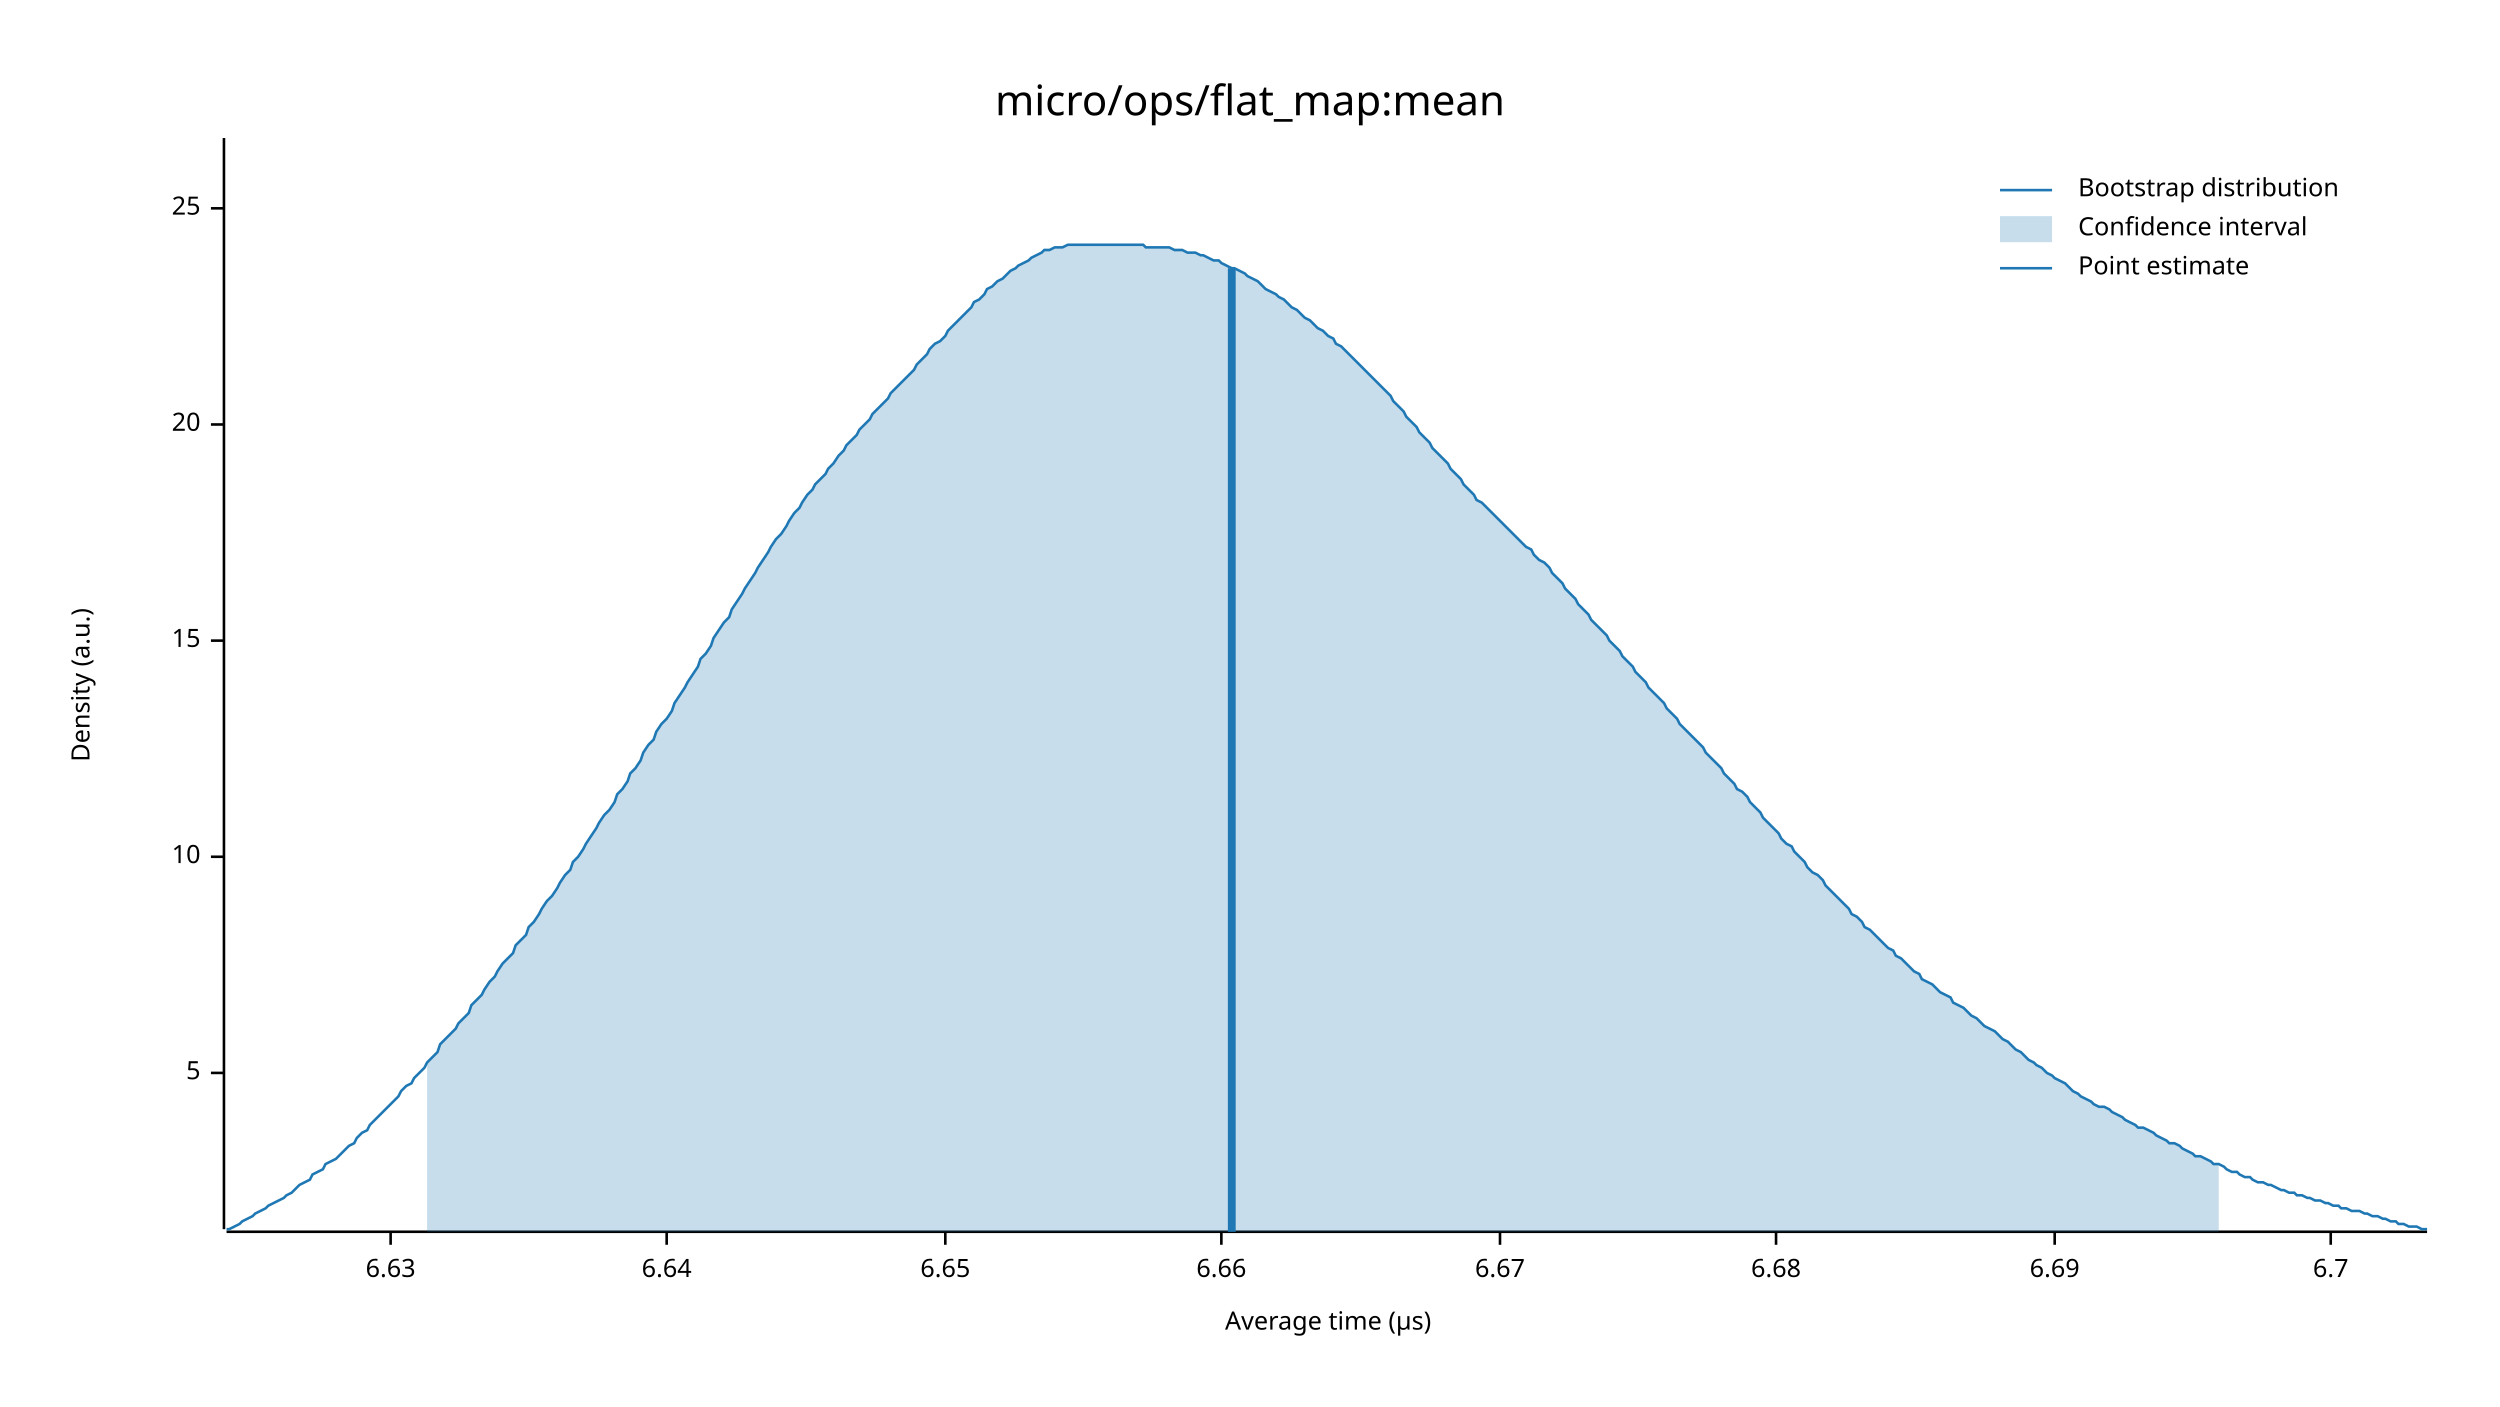
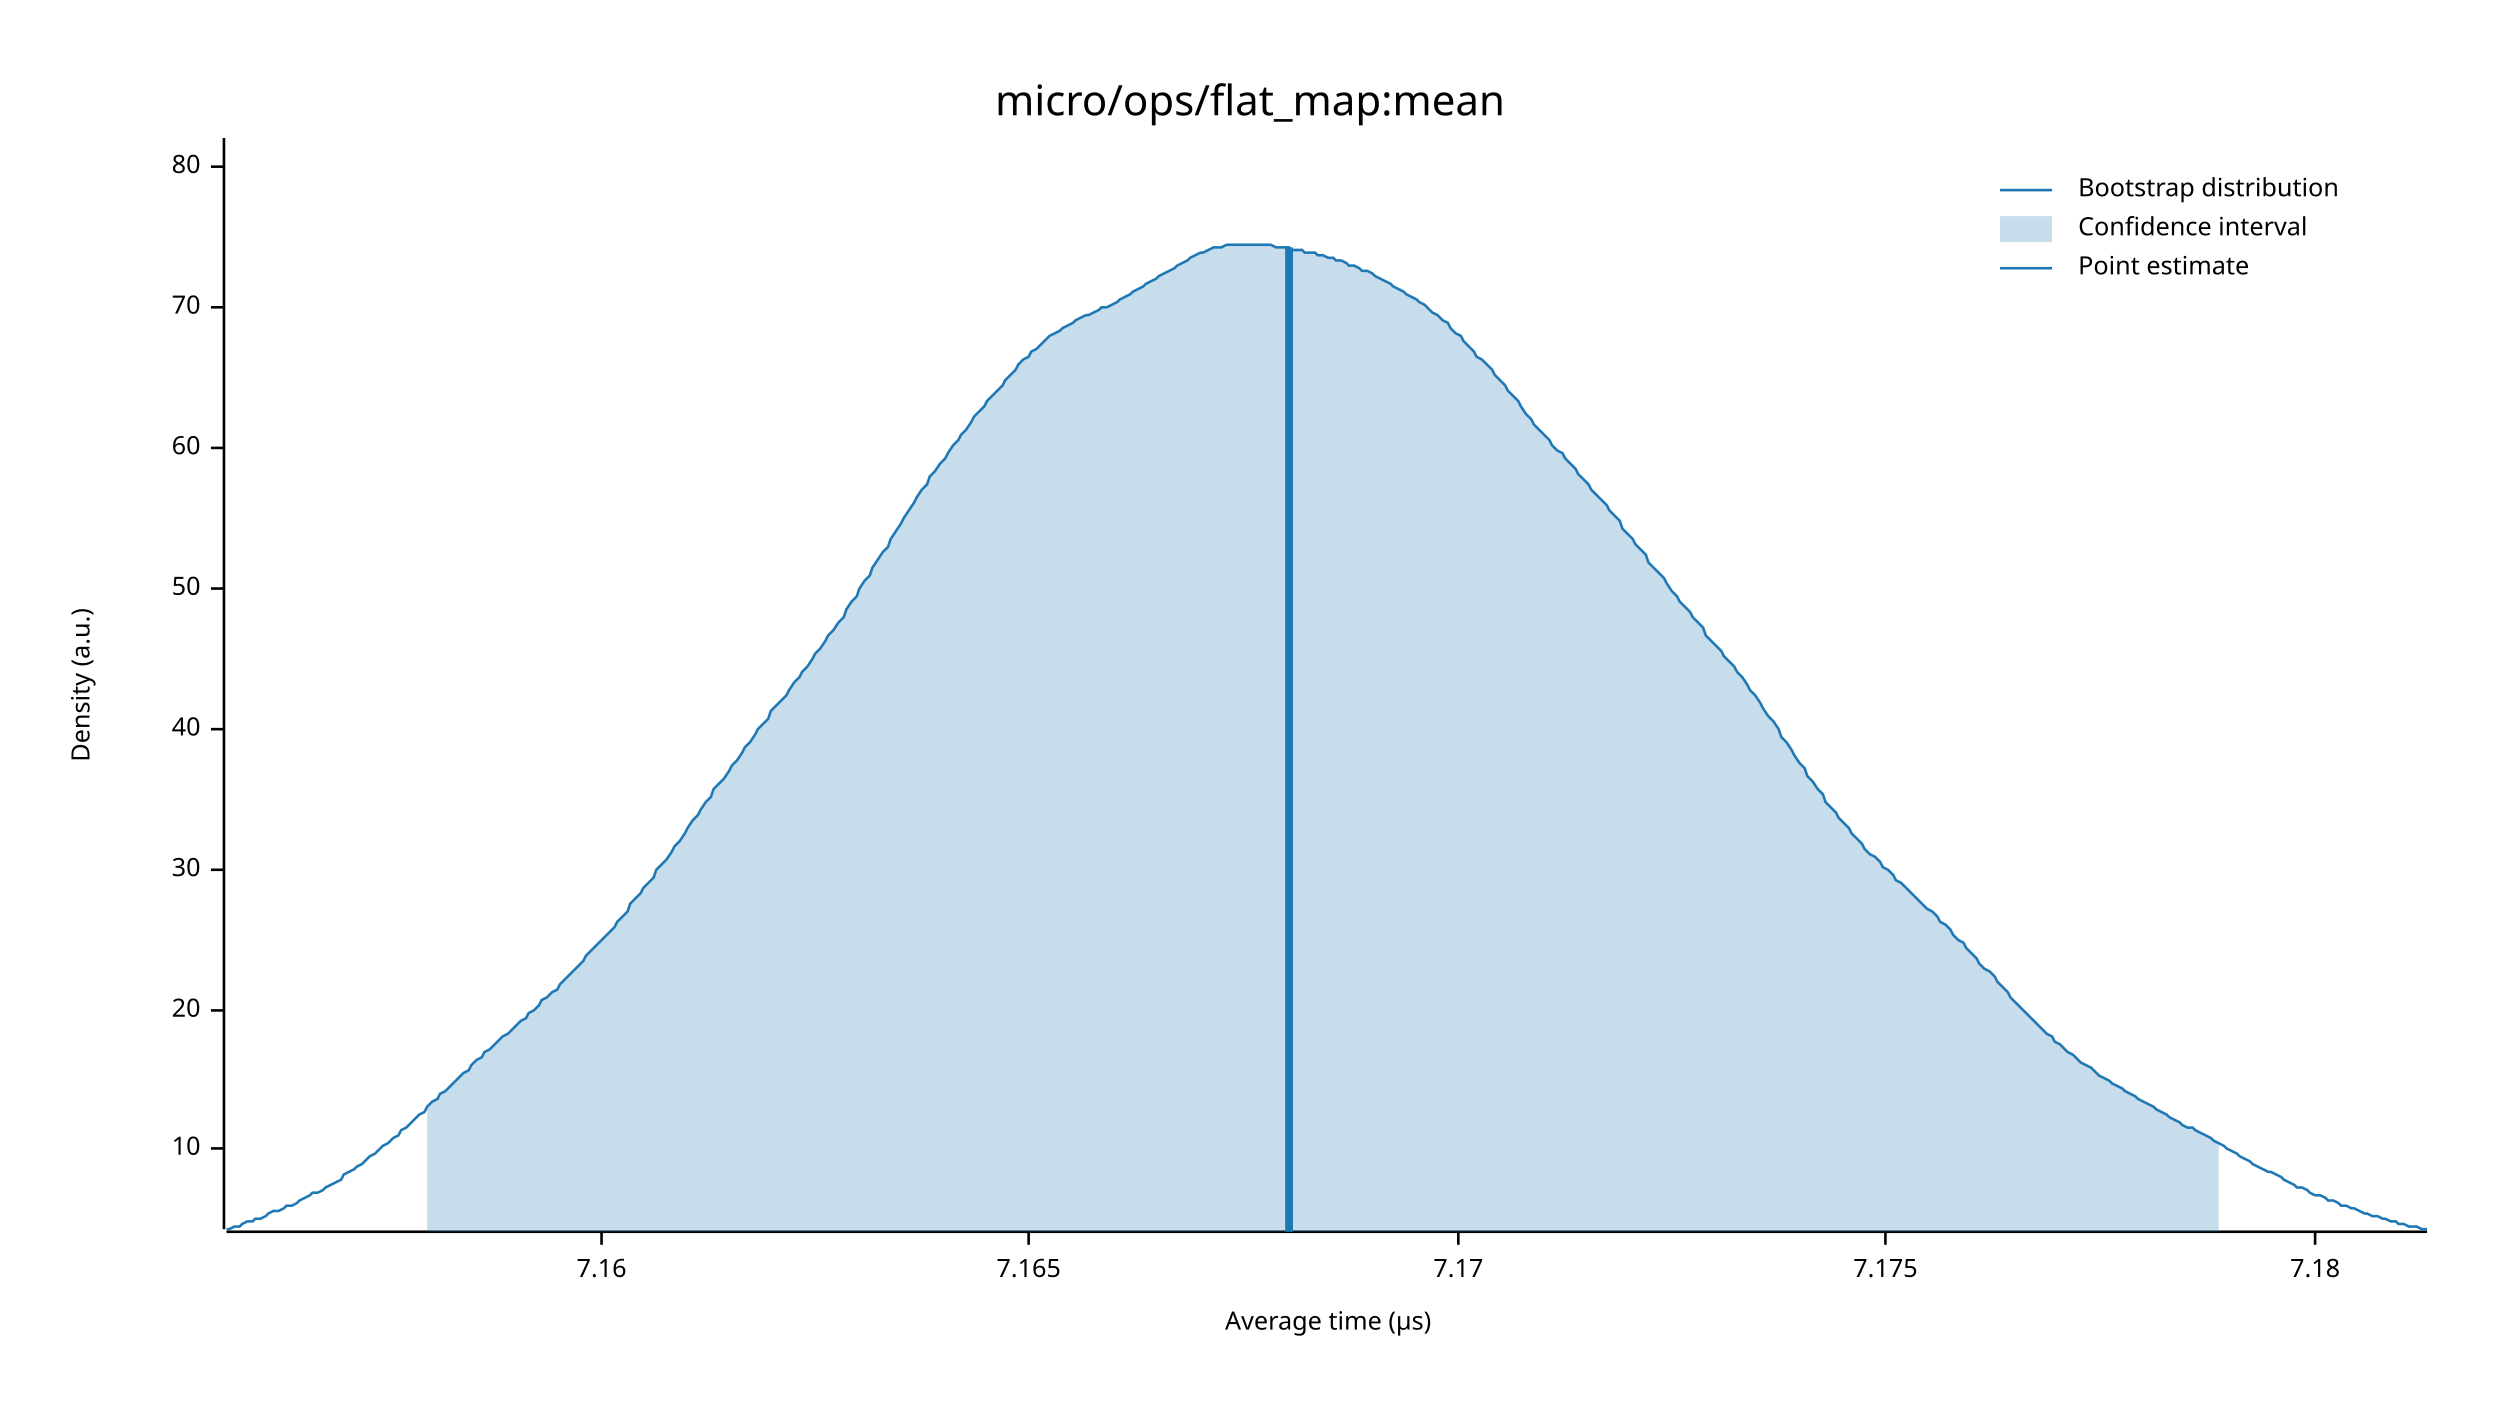
<svg xmlns="http://www.w3.org/2000/svg" width="960" height="540" viewBox="0 0 960 540">
  <text x="480" y="32" dy="0.76em" text-anchor="middle" font-family="sans-serif" font-size="16.129" opacity="1" fill="#000000">
micro/ops/flat_map:mean
</text>
  <text x="27" y="263" dy="0.76em" text-anchor="middle" font-family="sans-serif" font-size="9.677" opacity="1" fill="#000000" transform="rotate(270, 27, 263)">
Density (a.u.)
</text>
  <text x="510" y="513" dy="-0.5ex" text-anchor="middle" font-family="sans-serif" font-size="9.677" opacity="1" fill="#000000">
Average time (µs)
</text>
  <polyline fill="none" opacity="1" stroke="#000000" stroke-width="1" points="86,53 86,472 " />
-   <text x="77" y="412" dy="0.5ex" text-anchor="end" font-family="sans-serif" font-size="9.677" opacity="1" fill="#000000">
- 5
- </text>
-   <polyline fill="none" opacity="1" stroke="#000000" stroke-width="1" points="81,412 86,412 " />
-   <text x="77" y="329" dy="0.5ex" text-anchor="end" font-family="sans-serif" font-size="9.677" opacity="1" fill="#000000">
+   <text x="77" y="441" dy="0.5ex" text-anchor="end" font-family="sans-serif" font-size="9.677" opacity="1" fill="#000000">
10
</text>
-   <polyline fill="none" opacity="1" stroke="#000000" stroke-width="1" points="81,329 86,329 " />
-   <text x="77" y="246" dy="0.5ex" text-anchor="end" font-family="sans-serif" font-size="9.677" opacity="1" fill="#000000">
- 15
- </text>
-   <polyline fill="none" opacity="1" stroke="#000000" stroke-width="1" points="81,246 86,246 " />
-   <text x="77" y="163" dy="0.5ex" text-anchor="end" font-family="sans-serif" font-size="9.677" opacity="1" fill="#000000">
+   <polyline fill="none" opacity="1" stroke="#000000" stroke-width="1" points="81,441 86,441 " />
+   <text x="77" y="388" dy="0.5ex" text-anchor="end" font-family="sans-serif" font-size="9.677" opacity="1" fill="#000000">
20
</text>
-   <polyline fill="none" opacity="1" stroke="#000000" stroke-width="1" points="81,163 86,163 " />
-   <text x="77" y="80" dy="0.5ex" text-anchor="end" font-family="sans-serif" font-size="9.677" opacity="1" fill="#000000">
- 25
+   <polyline fill="none" opacity="1" stroke="#000000" stroke-width="1" points="81,388 86,388 " />
+   <text x="77" y="334" dy="0.5ex" text-anchor="end" font-family="sans-serif" font-size="9.677" opacity="1" fill="#000000">
+ 30
</text>
-   <polyline fill="none" opacity="1" stroke="#000000" stroke-width="1" points="81,80 86,80 " />
+   <polyline fill="none" opacity="1" stroke="#000000" stroke-width="1" points="81,334 86,334 " />
+   <text x="77" y="280" dy="0.5ex" text-anchor="end" font-family="sans-serif" font-size="9.677" opacity="1" fill="#000000">
+ 40
+ </text>
+   <polyline fill="none" opacity="1" stroke="#000000" stroke-width="1" points="81,280 86,280 " />
+   <text x="77" y="226" dy="0.5ex" text-anchor="end" font-family="sans-serif" font-size="9.677" opacity="1" fill="#000000">
+ 50
+ </text>
+   <polyline fill="none" opacity="1" stroke="#000000" stroke-width="1" points="81,226 86,226 " />
+   <text x="77" y="172" dy="0.5ex" text-anchor="end" font-family="sans-serif" font-size="9.677" opacity="1" fill="#000000">
+ 60
+ </text>
+   <polyline fill="none" opacity="1" stroke="#000000" stroke-width="1" points="81,172 86,172 " />
+   <text x="77" y="118" dy="0.5ex" text-anchor="end" font-family="sans-serif" font-size="9.677" opacity="1" fill="#000000">
+ 70
+ </text>
+   <polyline fill="none" opacity="1" stroke="#000000" stroke-width="1" points="81,118 86,118 " />
+   <text x="77" y="64" dy="0.5ex" text-anchor="end" font-family="sans-serif" font-size="9.677" opacity="1" fill="#000000">
+ 80
+ </text>
+   <polyline fill="none" opacity="1" stroke="#000000" stroke-width="1" points="81,64 86,64 " />
  <polyline fill="none" opacity="1" stroke="#000000" stroke-width="1" points="87,473 932,473 " />
-   <text x="150" y="483" dy="0.76em" text-anchor="middle" font-family="sans-serif" font-size="9.677" opacity="1" fill="#000000">
- 6.63
+   <text x="231" y="483" dy="0.76em" text-anchor="middle" font-family="sans-serif" font-size="9.677" opacity="1" fill="#000000">
+ 7.16
</text>
-   <polyline fill="none" opacity="1" stroke="#000000" stroke-width="1" points="150,473 150,478 " />
-   <text x="256" y="483" dy="0.76em" text-anchor="middle" font-family="sans-serif" font-size="9.677" opacity="1" fill="#000000">
- 6.64
+   <polyline fill="none" opacity="1" stroke="#000000" stroke-width="1" points="231,473 231,478 " />
+   <text x="395" y="483" dy="0.76em" text-anchor="middle" font-family="sans-serif" font-size="9.677" opacity="1" fill="#000000">
+ 7.165
</text>
-   <polyline fill="none" opacity="1" stroke="#000000" stroke-width="1" points="256,473 256,478 " />
-   <text x="363" y="483" dy="0.76em" text-anchor="middle" font-family="sans-serif" font-size="9.677" opacity="1" fill="#000000">
- 6.65
+   <polyline fill="none" opacity="1" stroke="#000000" stroke-width="1" points="395,473 395,478 " />
+   <text x="560" y="483" dy="0.76em" text-anchor="middle" font-family="sans-serif" font-size="9.677" opacity="1" fill="#000000">
+ 7.17
</text>
-   <polyline fill="none" opacity="1" stroke="#000000" stroke-width="1" points="363,473 363,478 " />
-   <text x="469" y="483" dy="0.76em" text-anchor="middle" font-family="sans-serif" font-size="9.677" opacity="1" fill="#000000">
- 6.66
+   <polyline fill="none" opacity="1" stroke="#000000" stroke-width="1" points="560,473 560,478 " />
+   <text x="724" y="483" dy="0.76em" text-anchor="middle" font-family="sans-serif" font-size="9.677" opacity="1" fill="#000000">
+ 7.175
</text>
-   <polyline fill="none" opacity="1" stroke="#000000" stroke-width="1" points="469,473 469,478 " />
-   <text x="576" y="483" dy="0.76em" text-anchor="middle" font-family="sans-serif" font-size="9.677" opacity="1" fill="#000000">
- 6.67
+   <polyline fill="none" opacity="1" stroke="#000000" stroke-width="1" points="724,473 724,478 " />
+   <text x="889" y="483" dy="0.76em" text-anchor="middle" font-family="sans-serif" font-size="9.677" opacity="1" fill="#000000">
+ 7.18
</text>
-   <polyline fill="none" opacity="1" stroke="#000000" stroke-width="1" points="576,473 576,478 " />
-   <text x="682" y="483" dy="0.76em" text-anchor="middle" font-family="sans-serif" font-size="9.677" opacity="1" fill="#000000">
- 6.68
- </text>
-   <polyline fill="none" opacity="1" stroke="#000000" stroke-width="1" points="682,473 682,478 " />
-   <text x="789" y="483" dy="0.76em" text-anchor="middle" font-family="sans-serif" font-size="9.677" opacity="1" fill="#000000">
- 6.69
- </text>
-   <polyline fill="none" opacity="1" stroke="#000000" stroke-width="1" points="789,473 789,478 " />
-   <text x="895" y="483" dy="0.76em" text-anchor="middle" font-family="sans-serif" font-size="9.677" opacity="1" fill="#000000">
- 6.7
- </text>
-   <polyline fill="none" opacity="1" stroke="#000000" stroke-width="1" points="895,473 895,478 " />
-   <polyline fill="none" opacity="1" stroke="#1F78B4" stroke-width="1" points="87,472 88,472 90,471 92,470 93,469 95,468 97,467 98,466 100,465 102,464 103,463 105,462 107,461 109,460 110,459 112,458 114,456 115,455 117,454 119,453 120,451 122,450 124,449 125,447 127,446 129,445 131,443 132,442 134,440 136,439 137,437 139,435 141,434 142,432 144,430 146,428 147,427 149,425 151,423 153,421 154,419 156,417 158,416 159,414 161,412 163,410 164,408 166,406 168,404 169,401 171,399 173,397 175,395 176,393 178,391 180,389 181,386 183,384 185,382 186,380 188,377 190,375 191,373 193,370 195,368 197,366 198,363 200,361 202,359 203,356 205,354 207,351 208,349 210,346 212,344 214,341 215,339 217,336 219,334 220,331 222,329 224,326 225,324 227,321 229,318 230,316 232,313 234,311 236,308 237,305 239,303 241,300 242,297 244,295 246,292 247,289 249,286 251,284 252,281 254,278 256,276 258,273 259,270 261,267 263,264 264,262 266,259 268,256 269,253 271,251 273,248 274,245 276,242 278,239 280,237 281,234 283,231 285,228 286,226 288,223 290,220 291,218 293,215 295,212 296,210 298,207 300,205 302,202 303,200 305,197 307,195 308,193 310,190 312,188 313,186 315,184 317,182 318,180 320,178 322,175 324,173 325,171 327,169 329,167 330,165 332,163 334,161 335,159 337,157 339,155 341,153 342,151 344,149 346,147 347,146 349,144 351,142 352,140 354,138 356,136 357,134 359,132 361,131 363,129 364,127 366,125 368,123 369,122 371,120 373,118 374,116 376,115 378,113 379,111 381,110 383,108 385,107 386,106 388,104 390,103 391,102 393,101 395,100 396,99 398,98 400,97 401,96 403,96 405,95 407,95 408,95 410,94 412,94 413,94 415,94 417,94 418,94 420,94 422,94 423,94 425,94 427,94 429,94 430,94 432,94 434,94 435,94 437,94 439,94 440,95 442,95 444,95 445,95 447,95 449,95 451,96 452,96 454,96 456,97 457,97 459,97 461,98 462,98 464,99 466,100 468,100 469,101 471,102 473,103 474,103 476,104 478,105 479,106 481,107 483,108 484,109 486,111 488,112 490,113 491,114 493,115 495,117 496,118 498,119 500,121 501,122 503,123 505,125 506,126 508,127 510,129 512,130 513,132 515,133 517,135 518,136 520,138 522,140 523,141 525,143 527,145 528,146 530,148 532,150 534,152 535,154 537,156 539,158 540,160 542,162 544,164 545,166 547,168 549,170 550,172 552,174 554,176 556,178 557,180 559,182 561,184 562,186 564,188 566,190 567,192 569,193 571,195 573,197 574,198 576,200 578,202 579,203 581,205 583,207 584,208 586,210 588,211 589,213 591,215 593,216 595,218 596,220 598,222 600,224 601,226 603,228 605,230 606,232 608,234 610,236 611,238 613,240 615,242 617,244 618,246 620,248 622,250 623,252 625,254 627,256 628,258 630,260 632,262 633,264 635,266 637,268 639,270 640,272 642,274 644,276 645,278 647,280 649,282 650,283 652,285 654,287 655,289 657,291 659,293 661,295 662,297 664,299 666,301 667,303 669,304 671,306 672,308 674,310 676,312 677,314 679,316 681,318 683,320 684,322 686,324 688,325 689,327 691,329 693,331 694,333 696,335 698,336 700,338 701,340 703,342 705,344 706,345 708,347 710,349 711,351 713,352 715,354 716,356 718,357 720,359 722,361 723,362 725,364 727,365 728,367 730,368 732,370 733,371 735,373 737,374 738,376 740,377 742,378 744,380 745,381 747,382 749,383 750,385 752,386 754,387 755,388 757,390 759,391 760,392 762,394 764,395 766,396 767,397 769,399 771,400 772,401 774,403 776,404 777,405 779,407 781,408 782,409 784,410 786,412 788,413 789,414 791,415 793,416 794,417 796,419 798,420 799,421 801,422 803,423 804,424 806,425 808,425 810,426 811,427 813,428 815,429 816,430 818,431 820,432 821,433 823,433 825,434 827,435 828,436 830,437 832,438 833,439 835,439 837,440 838,441 840,442 842,443 843,444 845,444 847,445 849,446 850,447 852,447 854,448 855,449 857,450 859,450 860,451 862,452 864,452 865,453 867,454 869,454 871,455 872,455 874,456 876,457 877,457 879,458 881,458 882,459 884,459 886,460 887,460 889,461 891,461 893,462 894,462 896,463 898,463 899,464 901,464 903,465 904,465 906,465 908,466 909,466 911,467 913,467 915,468 916,468 918,469 920,469 921,470 923,470 925,471 926,471 928,471 930,472 932,472 " />
-   <polygon opacity="0.25" fill="#1F78B4" points="164,408 166,406 168,404 169,401 171,399 173,397 175,395 176,393 178,391 180,389 181,386 183,384 185,382 186,380 188,377 190,375 191,373 193,370 195,368 197,366 198,363 200,361 202,359 203,356 205,354 207,351 208,349 210,346 212,344 214,341 215,339 217,336 219,334 220,331 222,329 224,326 225,324 227,321 229,318 230,316 232,313 234,311 236,308 237,305 239,303 241,300 242,297 244,295 246,292 247,289 249,286 251,284 252,281 254,278 256,276 258,273 259,270 261,267 263,264 264,262 266,259 268,256 269,253 271,251 273,248 274,245 276,242 278,239 280,237 281,234 283,231 285,228 286,226 288,223 290,220 291,218 293,215 295,212 296,210 298,207 300,205 302,202 303,200 305,197 307,195 308,193 310,190 312,188 313,186 315,184 317,182 318,180 320,178 322,175 324,173 325,171 327,169 329,167 330,165 332,163 334,161 335,159 337,157 339,155 341,153 342,151 344,149 346,147 347,146 349,144 351,142 352,140 354,138 356,136 357,134 359,132 361,131 363,129 364,127 366,125 368,123 369,122 371,120 373,118 374,116 376,115 378,113 379,111 381,110 383,108 385,107 386,106 388,104 390,103 391,102 393,101 395,100 396,99 398,98 400,97 401,96 403,96 405,95 407,95 408,95 410,94 412,94 413,94 415,94 417,94 418,94 420,94 422,94 423,94 425,94 427,94 429,94 430,94 432,94 434,94 435,94 437,94 439,94 440,95 442,95 444,95 445,95 447,95 449,95 451,96 452,96 454,96 456,97 457,97 459,97 461,98 462,98 464,99 466,100 468,100 469,101 471,102 473,103 474,103 476,104 478,105 479,106 481,107 483,108 484,109 486,111 488,112 490,113 491,114 493,115 495,117 496,118 498,119 500,121 501,122 503,123 505,125 506,126 508,127 510,129 512,130 513,132 515,133 517,135 518,136 520,138 522,140 523,141 525,143 527,145 528,146 530,148 532,150 534,152 535,154 537,156 539,158 540,160 542,162 544,164 545,166 547,168 549,170 550,172 552,174 554,176 556,178 557,180 559,182 561,184 562,186 564,188 566,190 567,192 569,193 571,195 573,197 574,198 576,200 578,202 579,203 581,205 583,207 584,208 586,210 588,211 589,213 591,215 593,216 595,218 596,220 598,222 600,224 601,226 603,228 605,230 606,232 608,234 610,236 611,238 613,240 615,242 617,244 618,246 620,248 622,250 623,252 625,254 627,256 628,258 630,260 632,262 633,264 635,266 637,268 639,270 640,272 642,274 644,276 645,278 647,280 649,282 650,283 652,285 654,287 655,289 657,291 659,293 661,295 662,297 664,299 666,301 667,303 669,304 671,306 672,308 674,310 676,312 677,314 679,316 681,318 683,320 684,322 686,324 688,325 689,327 691,329 693,331 694,333 696,335 698,336 700,338 701,340 703,342 705,344 706,345 708,347 710,349 711,351 713,352 715,354 716,356 718,357 720,359 722,361 723,362 725,364 727,365 728,367 730,368 732,370 733,371 735,373 737,374 738,376 740,377 742,378 744,380 745,381 747,382 749,383 750,385 752,386 754,387 755,388 757,390 759,391 760,392 762,394 764,395 766,396 767,397 769,399 771,400 772,401 774,403 776,404 777,405 779,407 781,408 782,409 784,410 786,412 788,413 789,414 791,415 793,416 794,417 796,419 798,420 799,421 801,422 803,423 804,424 806,425 808,425 810,426 811,427 813,428 815,429 816,430 818,431 820,432 821,433 823,433 825,434 827,435 828,436 830,437 832,438 833,439 835,439 837,440 838,441 840,442 842,443 843,444 845,444 847,445 849,446 850,447 852,447 852,473 164,473 " />
-   <polyline fill="none" opacity="1" stroke="#1F78B4" stroke-width="3" points="473,473 473,103 " />
+   <polyline fill="none" opacity="1" stroke="#000000" stroke-width="1" points="889,473 889,478 " />
+   <polyline fill="none" opacity="1" stroke="#1F78B4" stroke-width="1" points="87,472 88,472 90,471 92,471 93,470 95,469 97,469 98,468 100,468 102,467 103,466 105,465 107,465 109,464 110,463 112,463 114,462 115,461 117,460 119,459 120,458 122,458 124,457 125,456 127,455 129,454 131,453 132,451 134,450 136,449 137,448 139,447 141,445 142,444 144,443 146,441 147,440 149,439 151,437 153,436 154,434 156,433 158,431 159,430 161,428 163,427 164,425 166,423 168,422 169,420 171,419 173,417 175,415 176,414 178,412 180,411 181,409 183,407 185,406 186,404 188,403 190,401 191,400 193,398 195,397 197,395 198,394 200,392 202,391 203,389 205,388 207,386 208,384 210,383 212,381 214,380 215,378 217,376 219,374 220,373 222,371 224,369 225,367 227,365 229,363 230,362 232,360 234,358 236,356 237,354 239,352 241,350 242,347 244,345 246,343 247,341 249,339 251,337 252,334 254,332 256,330 258,327 259,325 261,323 263,320 264,318 266,315 268,313 269,311 271,308 273,306 274,303 276,301 278,299 280,296 281,294 283,292 285,289 286,287 288,285 290,282 291,280 293,278 295,276 296,273 298,271 300,269 302,267 303,265 305,262 307,260 308,258 310,256 312,253 313,251 315,249 317,246 318,244 320,242 322,239 324,237 325,234 327,231 329,229 330,226 332,223 334,221 335,218 337,215 339,212 341,210 342,207 344,204 346,201 347,199 349,196 351,193 352,191 354,188 356,186 357,183 359,181 361,178 363,176 364,174 366,171 368,169 369,167 371,165 373,162 374,160 376,158 378,156 379,154 381,152 383,150 385,148 386,146 388,144 390,142 391,140 393,138 395,137 396,135 398,134 400,132 401,131 403,129 405,128 407,127 408,126 410,125 412,124 413,123 415,122 417,121 418,121 420,120 422,119 423,118 425,118 427,117 429,116 430,115 432,114 434,113 435,112 437,111 439,110 440,109 442,108 444,107 445,106 447,105 449,104 451,103 452,102 454,101 456,100 457,99 459,98 461,97 462,97 464,96 466,95 468,95 469,95 471,94 473,94 474,94 476,94 478,94 479,94 481,94 483,94 484,94 486,94 488,94 490,95 491,95 493,95 495,95 496,96 498,96 500,96 501,97 503,97 505,97 506,98 508,98 510,99 512,99 513,100 515,100 517,101 518,102 520,102 522,103 523,104 525,104 527,105 528,106 530,107 532,108 534,109 535,110 537,111 539,112 540,113 542,114 544,115 545,116 547,117 549,119 550,120 552,121 554,123 556,124 557,126 559,128 561,129 562,131 564,133 566,135 567,137 569,138 571,140 573,142 574,144 576,146 578,148 579,150 581,152 583,154 584,156 586,159 588,161 589,163 591,165 593,167 595,169 596,171 598,173 600,174 601,176 603,178 605,180 606,182 608,184 610,186 611,188 613,190 615,192 617,194 618,196 620,198 622,200 623,203 625,205 627,207 628,209 630,211 632,213 633,216 635,218 637,220 639,222 640,224 642,227 644,229 645,231 647,233 649,235 650,237 652,239 654,241 655,244 657,246 659,248 661,250 662,252 664,254 666,256 667,258 669,260 671,263 672,265 674,267 676,270 677,272 679,275 681,277 683,280 684,283 686,285 688,288 689,290 691,293 693,295 694,298 696,300 698,303 700,305 701,308 703,310 705,312 706,314 708,316 710,318 711,320 713,322 715,324 716,326 718,328 720,329 722,331 723,333 725,334 727,336 728,338 730,339 732,341 733,342 735,344 737,346 738,347 740,349 742,350 744,352 745,354 747,355 749,357 750,359 752,361 754,362 755,364 757,366 759,368 760,370 762,372 764,373 766,375 767,377 769,379 771,381 772,383 774,385 776,387 777,388 779,390 781,392 782,393 784,395 786,397 788,398 789,400 791,401 793,403 794,404 796,405 798,407 799,408 801,409 803,410 804,411 806,413 808,414 810,415 811,416 813,417 815,418 816,419 818,420 820,421 821,422 823,423 825,424 827,425 828,426 830,427 832,428 833,429 835,430 837,431 838,432 840,433 842,433 843,434 845,435 847,436 849,437 850,438 852,439 854,440 855,441 857,442 859,443 860,444 862,445 864,446 865,447 867,448 869,449 871,450 872,450 874,451 876,452 877,453 879,454 881,455 882,456 884,456 886,457 887,458 889,459 891,459 893,460 894,461 896,461 898,462 899,463 901,463 903,464 904,464 906,465 908,466 909,466 911,467 913,467 915,468 916,468 918,469 920,469 921,470 923,470 925,471 926,471 928,471 930,472 932,472 " />
+   <polygon opacity="0.25" fill="#1F78B4" points="164,425 166,423 168,422 169,420 171,419 173,417 175,415 176,414 178,412 180,411 181,409 183,407 185,406 186,404 188,403 190,401 191,400 193,398 195,397 197,395 198,394 200,392 202,391 203,389 205,388 207,386 208,384 210,383 212,381 214,380 215,378 217,376 219,374 220,373 222,371 224,369 225,367 227,365 229,363 230,362 232,360 234,358 236,356 237,354 239,352 241,350 242,347 244,345 246,343 247,341 249,339 251,337 252,334 254,332 256,330 258,327 259,325 261,323 263,320 264,318 266,315 268,313 269,311 271,308 273,306 274,303 276,301 278,299 280,296 281,294 283,292 285,289 286,287 288,285 290,282 291,280 293,278 295,276 296,273 298,271 300,269 302,267 303,265 305,262 307,260 308,258 310,256 312,253 313,251 315,249 317,246 318,244 320,242 322,239 324,237 325,234 327,231 329,229 330,226 332,223 334,221 335,218 337,215 339,212 341,210 342,207 344,204 346,201 347,199 349,196 351,193 352,191 354,188 356,186 357,183 359,181 361,178 363,176 364,174 366,171 368,169 369,167 371,165 373,162 374,160 376,158 378,156 379,154 381,152 383,150 385,148 386,146 388,144 390,142 391,140 393,138 395,137 396,135 398,134 400,132 401,131 403,129 405,128 407,127 408,126 410,125 412,124 413,123 415,122 417,121 418,121 420,120 422,119 423,118 425,118 427,117 429,116 430,115 432,114 434,113 435,112 437,111 439,110 440,109 442,108 444,107 445,106 447,105 449,104 451,103 452,102 454,101 456,100 457,99 459,98 461,97 462,97 464,96 466,95 468,95 469,95 471,94 473,94 474,94 476,94 478,94 479,94 481,94 483,94 484,94 486,94 488,94 490,95 491,95 493,95 495,95 496,96 498,96 500,96 501,97 503,97 505,97 506,98 508,98 510,99 512,99 513,100 515,100 517,101 518,102 520,102 522,103 523,104 525,104 527,105 528,106 530,107 532,108 534,109 535,110 537,111 539,112 540,113 542,114 544,115 545,116 547,117 549,119 550,120 552,121 554,123 556,124 557,126 559,128 561,129 562,131 564,133 566,135 567,137 569,138 571,140 573,142 574,144 576,146 578,148 579,150 581,152 583,154 584,156 586,159 588,161 589,163 591,165 593,167 595,169 596,171 598,173 600,174 601,176 603,178 605,180 606,182 608,184 610,186 611,188 613,190 615,192 617,194 618,196 620,198 622,200 623,203 625,205 627,207 628,209 630,211 632,213 633,216 635,218 637,220 639,222 640,224 642,227 644,229 645,231 647,233 649,235 650,237 652,239 654,241 655,244 657,246 659,248 661,250 662,252 664,254 666,256 667,258 669,260 671,263 672,265 674,267 676,270 677,272 679,275 681,277 683,280 684,283 686,285 688,288 689,290 691,293 693,295 694,298 696,300 698,303 700,305 701,308 703,310 705,312 706,314 708,316 710,318 711,320 713,322 715,324 716,326 718,328 720,329 722,331 723,333 725,334 727,336 728,338 730,339 732,341 733,342 735,344 737,346 738,347 740,349 742,350 744,352 745,354 747,355 749,357 750,359 752,361 754,362 755,364 757,366 759,368 760,370 762,372 764,373 766,375 767,377 769,379 771,381 772,383 774,385 776,387 777,388 779,390 781,392 782,393 784,395 786,397 788,398 789,400 791,401 793,403 794,404 796,405 798,407 799,408 801,409 803,410 804,411 806,413 808,414 810,415 811,416 813,417 815,418 816,419 818,420 820,421 821,422 823,423 825,424 827,425 828,426 830,427 832,428 833,429 835,430 837,431 838,432 840,433 842,433 843,434 845,435 847,436 849,437 850,438 852,439 852,473 164,473 " />
+   <polyline fill="none" opacity="1" stroke="#1F78B4" stroke-width="3" points="495,473 495,95 " />
  <text x="798" y="68" dy="0.76em" text-anchor="start" font-family="sans-serif" font-size="9.677" opacity="1" fill="#000000">
Bootstrap distribution
</text>
  <text x="798" y="83" dy="0.76em" text-anchor="start" font-family="sans-serif" font-size="9.677" opacity="1" fill="#000000">
Confidence interval
</text>
  <text x="798" y="98" dy="0.76em" text-anchor="start" font-family="sans-serif" font-size="9.677" opacity="1" fill="#000000">
Point estimate
</text>
  <polyline fill="none" opacity="1" stroke="#1F78B4" stroke-width="1" points="768,73 788,73 " />
  <rect x="768" y="83" width="20" height="10" opacity="0.25" fill="#1F78B4" stroke="none" />
  <polyline fill="none" opacity="1" stroke="#1F78B4" stroke-width="1" points="768,103 788,103 " />
</svg>
